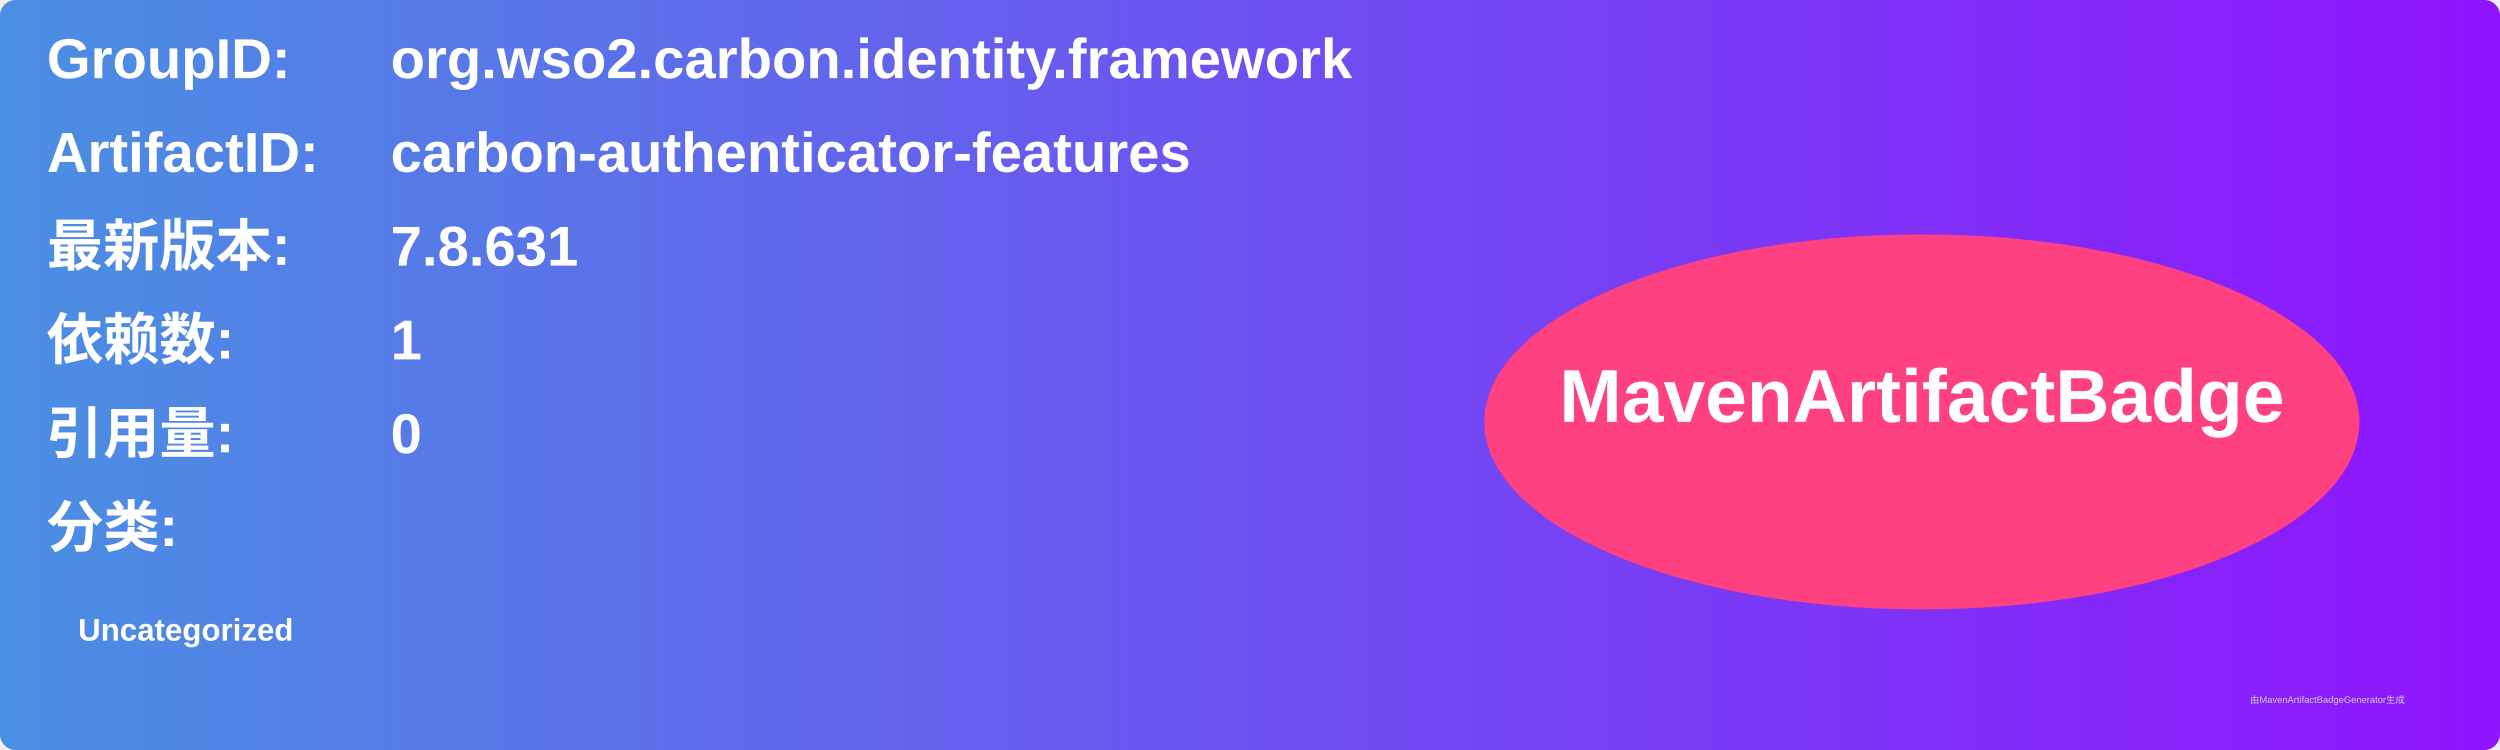
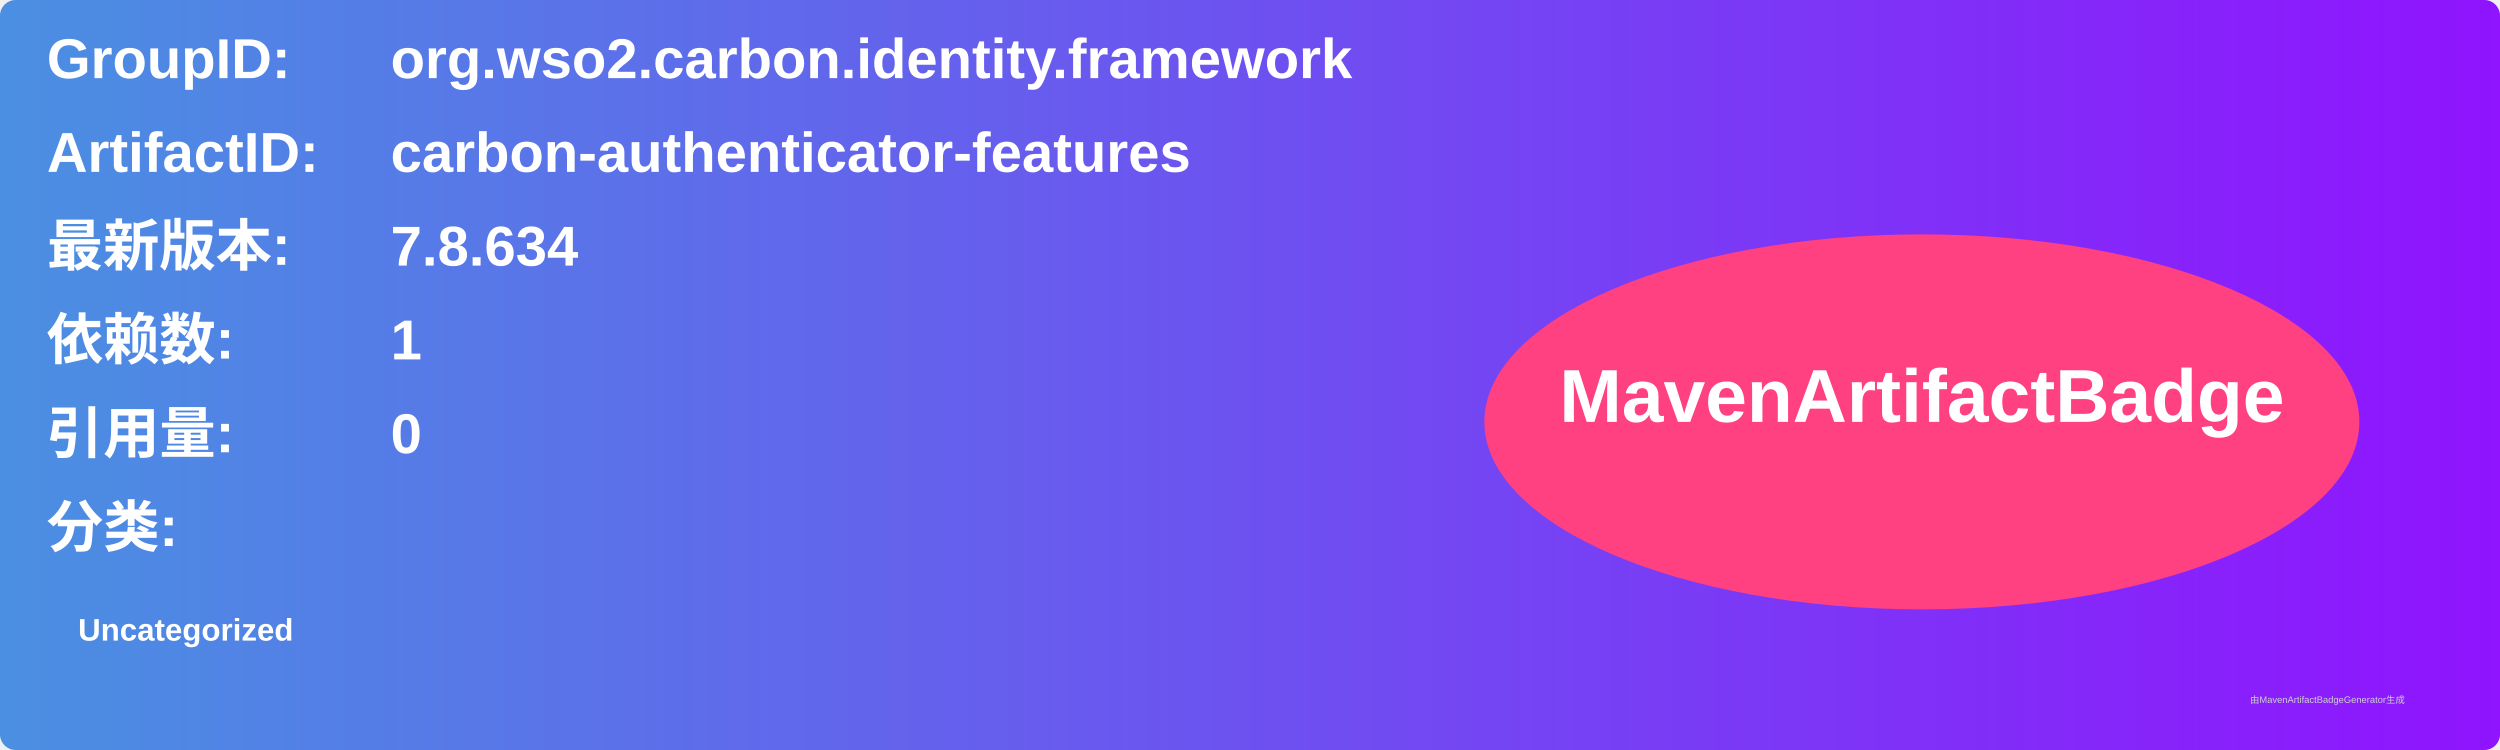
<svg xmlns="http://www.w3.org/2000/svg" width="800" height="240" viewBox="0 0 800 240">
  <linearGradient id="grad" x1="0%" y1="0%" x2="100%" y2="0%">
    <stop offset="0%" stop-color="#4a90e2" />
    <stop offset="100%" stop-color="#9013fe" />
  </linearGradient>
  <rect width="100%" height="100%" rx="5" ry="5" fill="url(#grad)" />
  <g transform="translate(15, 15)">
    <text x="0" y="10" font-family="Arial" font-size="18" fill="white" font-weight="bold" width="260">GroupID:</text>
    <text x="110" y="10" font-family="Arial" font-size="18" fill="white" font-weight="bold" width="460">org.wso2.carbon.identity.framework</text>
    <text x="0" y="40" font-family="Arial" font-size="18" fill="white" font-weight="bold" width="260">ArtifactID:</text>
    <text x="110" y="40" font-family="Arial" font-size="18" fill="white" font-weight="bold" width="460">carbon-authenticator-features</text>
    <text x="0" y="70" font-family="Arial" font-size="18" fill="white" font-weight="bold">最新版本:</text>
    <text x="110" y="70" font-family="Arial" font-size="18" fill="white" font-weight="bold">
-       <tspan font-weight="bold">7.8.631</tspan>
+       <tspan font-weight="bold">7.8.634</tspan>
    </text>
    <text x="0" y="100" font-family="Arial" font-size="18" fill="white" font-weight="bold">依赖数: </text>
    <text x="110" y="100" font-family="Arial" font-size="18" fill="white">
      <tspan font-weight="bold">1</tspan>
    </text>
    <text x="0" y="130" font-family="Arial" font-size="18" fill="white" font-weight="bold">引用量: </text>
    <text x="110" y="130" font-family="Arial" font-size="18" fill="white">
      <tspan font-weight="bold">0</tspan>
    </text>
    <text x="0" y="160" font-family="Arial" font-size="18" fill="white" font-weight="bold">分类:</text>
    <text x="10" y="190" font-family="Arial" font-size="10" fill="white">
      <tspan font-weight="bold">Uncategorized</tspan>
    </text>
    <ellipse cx="600" cy="120" rx="140" ry="60" fill="#ff4081" />
    <text x="600" y="120" text-anchor="middle" font-family="Arial" font-size="24" fill="white" font-weight="bold">MavenArtifactBadge</text>
  </g>
  <text x="720" y="225" font-family="Arial" font-size="3" fill="#d0d0d0">由MavenArtifactBadgeGenerator生成</text>
</svg>
